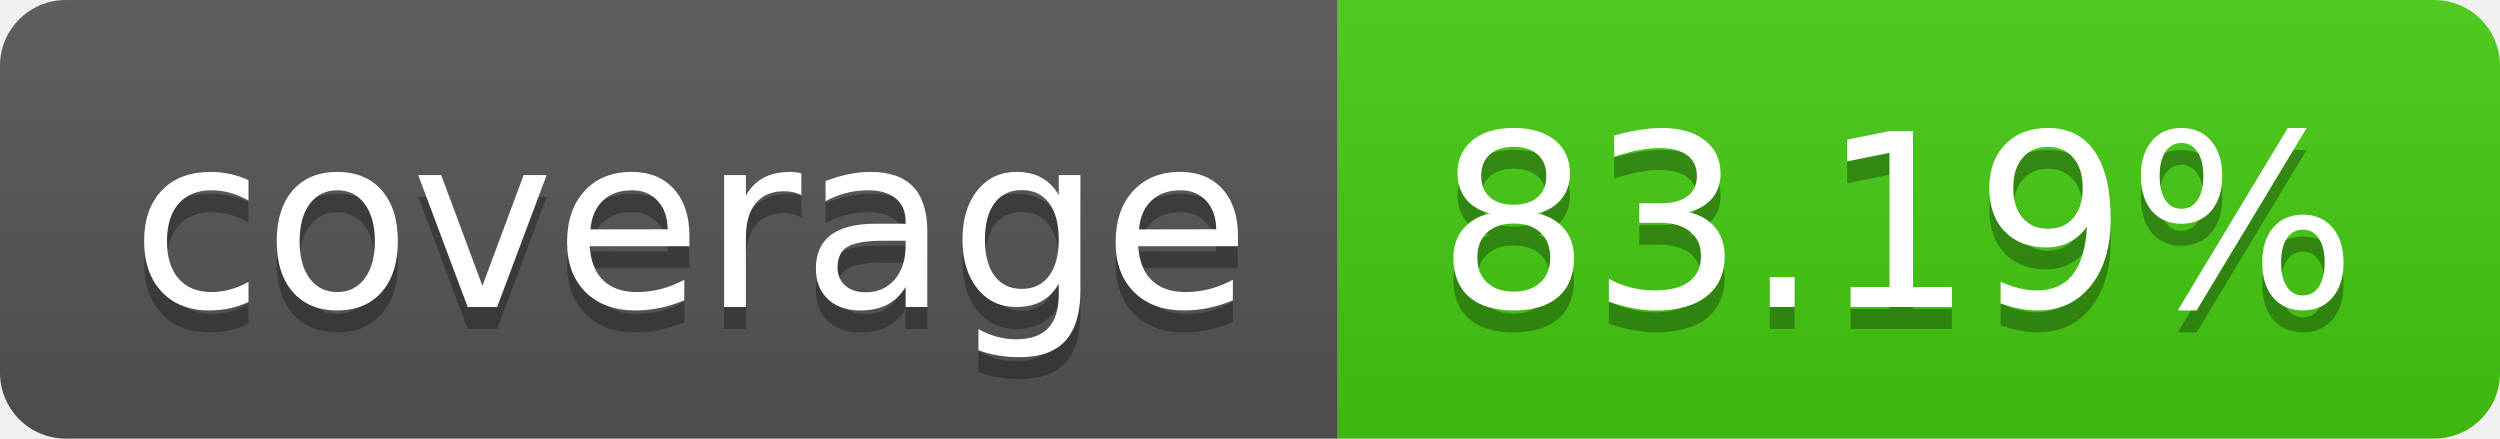
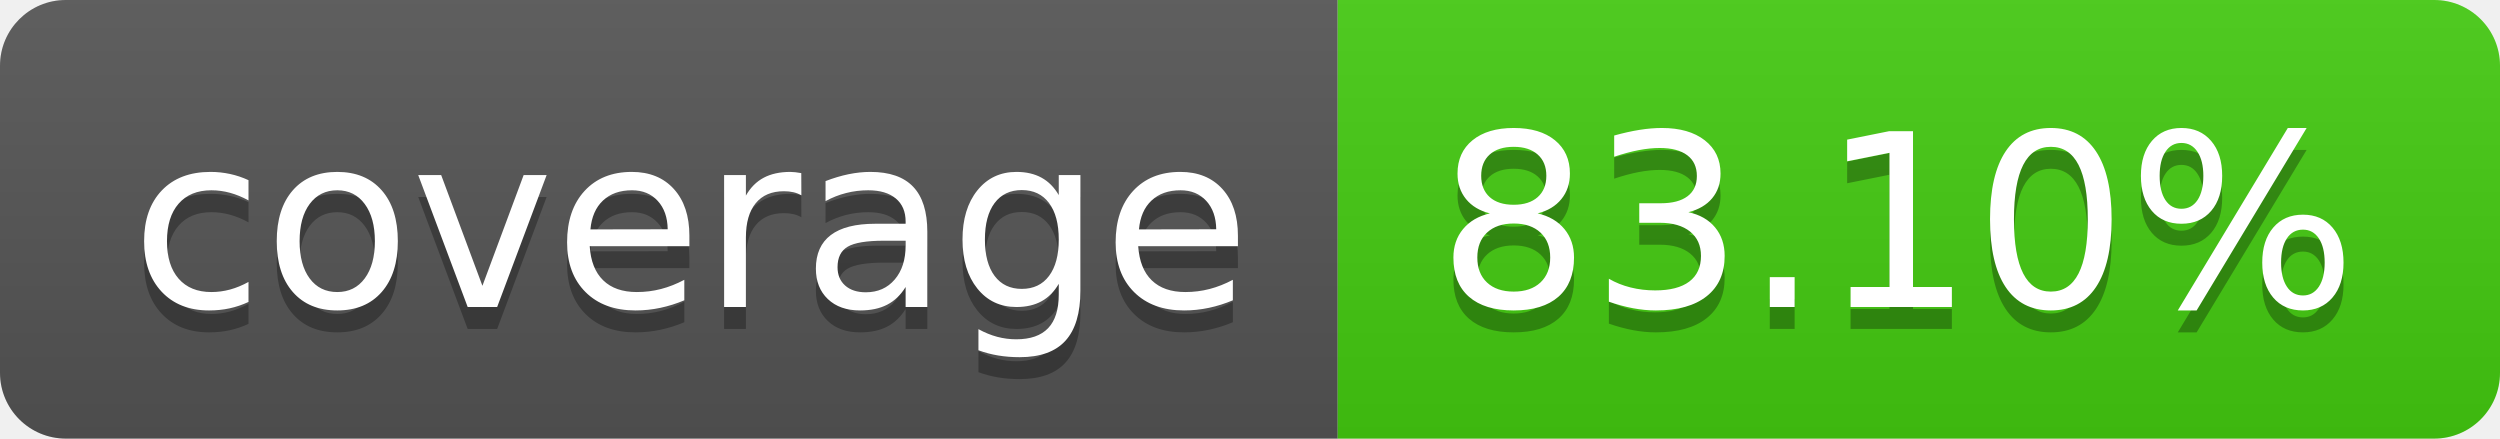
- <svg xmlns="http://www.w3.org/2000/svg" width="114" height="20" role="img" aria-label="coverage: 83.19%">
+ <svg xmlns="http://www.w3.org/2000/svg" width="114" height="20" role="img" aria-label="coverage: 83.10%">
  <linearGradient id="s" x2="0" y2="100%">
    <stop offset="0" stop-color="#bbb" stop-opacity=".1" />
    <stop offset="1" stop-opacity=".1" />
  </linearGradient>
  <clipPath id="r">
    <rect width="114" height="20" rx="3" fill="#fff" />
  </clipPath>
  <g clip-path="url(#r)">
    <rect width="61" height="20" fill="#555" />
    <rect x="61" width="53" height="20" fill="#4c1" />
    <rect width="114" height="20" fill="url(#s)" />
  </g>
  <g fill="#fff" text-anchor="middle" font-family="Verdana,Geneva,DejaVu Sans,sans-serif" text-rendering="geometricPrecision" font-size="110">
    <text aria-hidden="true" x="315" y="150" fill="#010101" fill-opacity=".3" transform="scale(.1)" textLength="510">coverage</text>
    <text x="315" y="140" transform="scale(.1)" fill="#fff" textLength="510">coverage</text>
-     <text aria-hidden="true" x="865" y="150" fill="#010101" fill-opacity=".3" transform="scale(.1)" textLength="430">83.19%</text>
-     <text x="865" y="140" transform="scale(.1)" fill="#fff" textLength="430">83.19%</text>
+     <text aria-hidden="true" x="865" y="150" fill="#010101" fill-opacity=".3" transform="scale(.1)" textLength="430">83.10%</text>
+     <text x="865" y="140" transform="scale(.1)" fill="#fff" textLength="430">83.10%</text>
  </g>
</svg>
